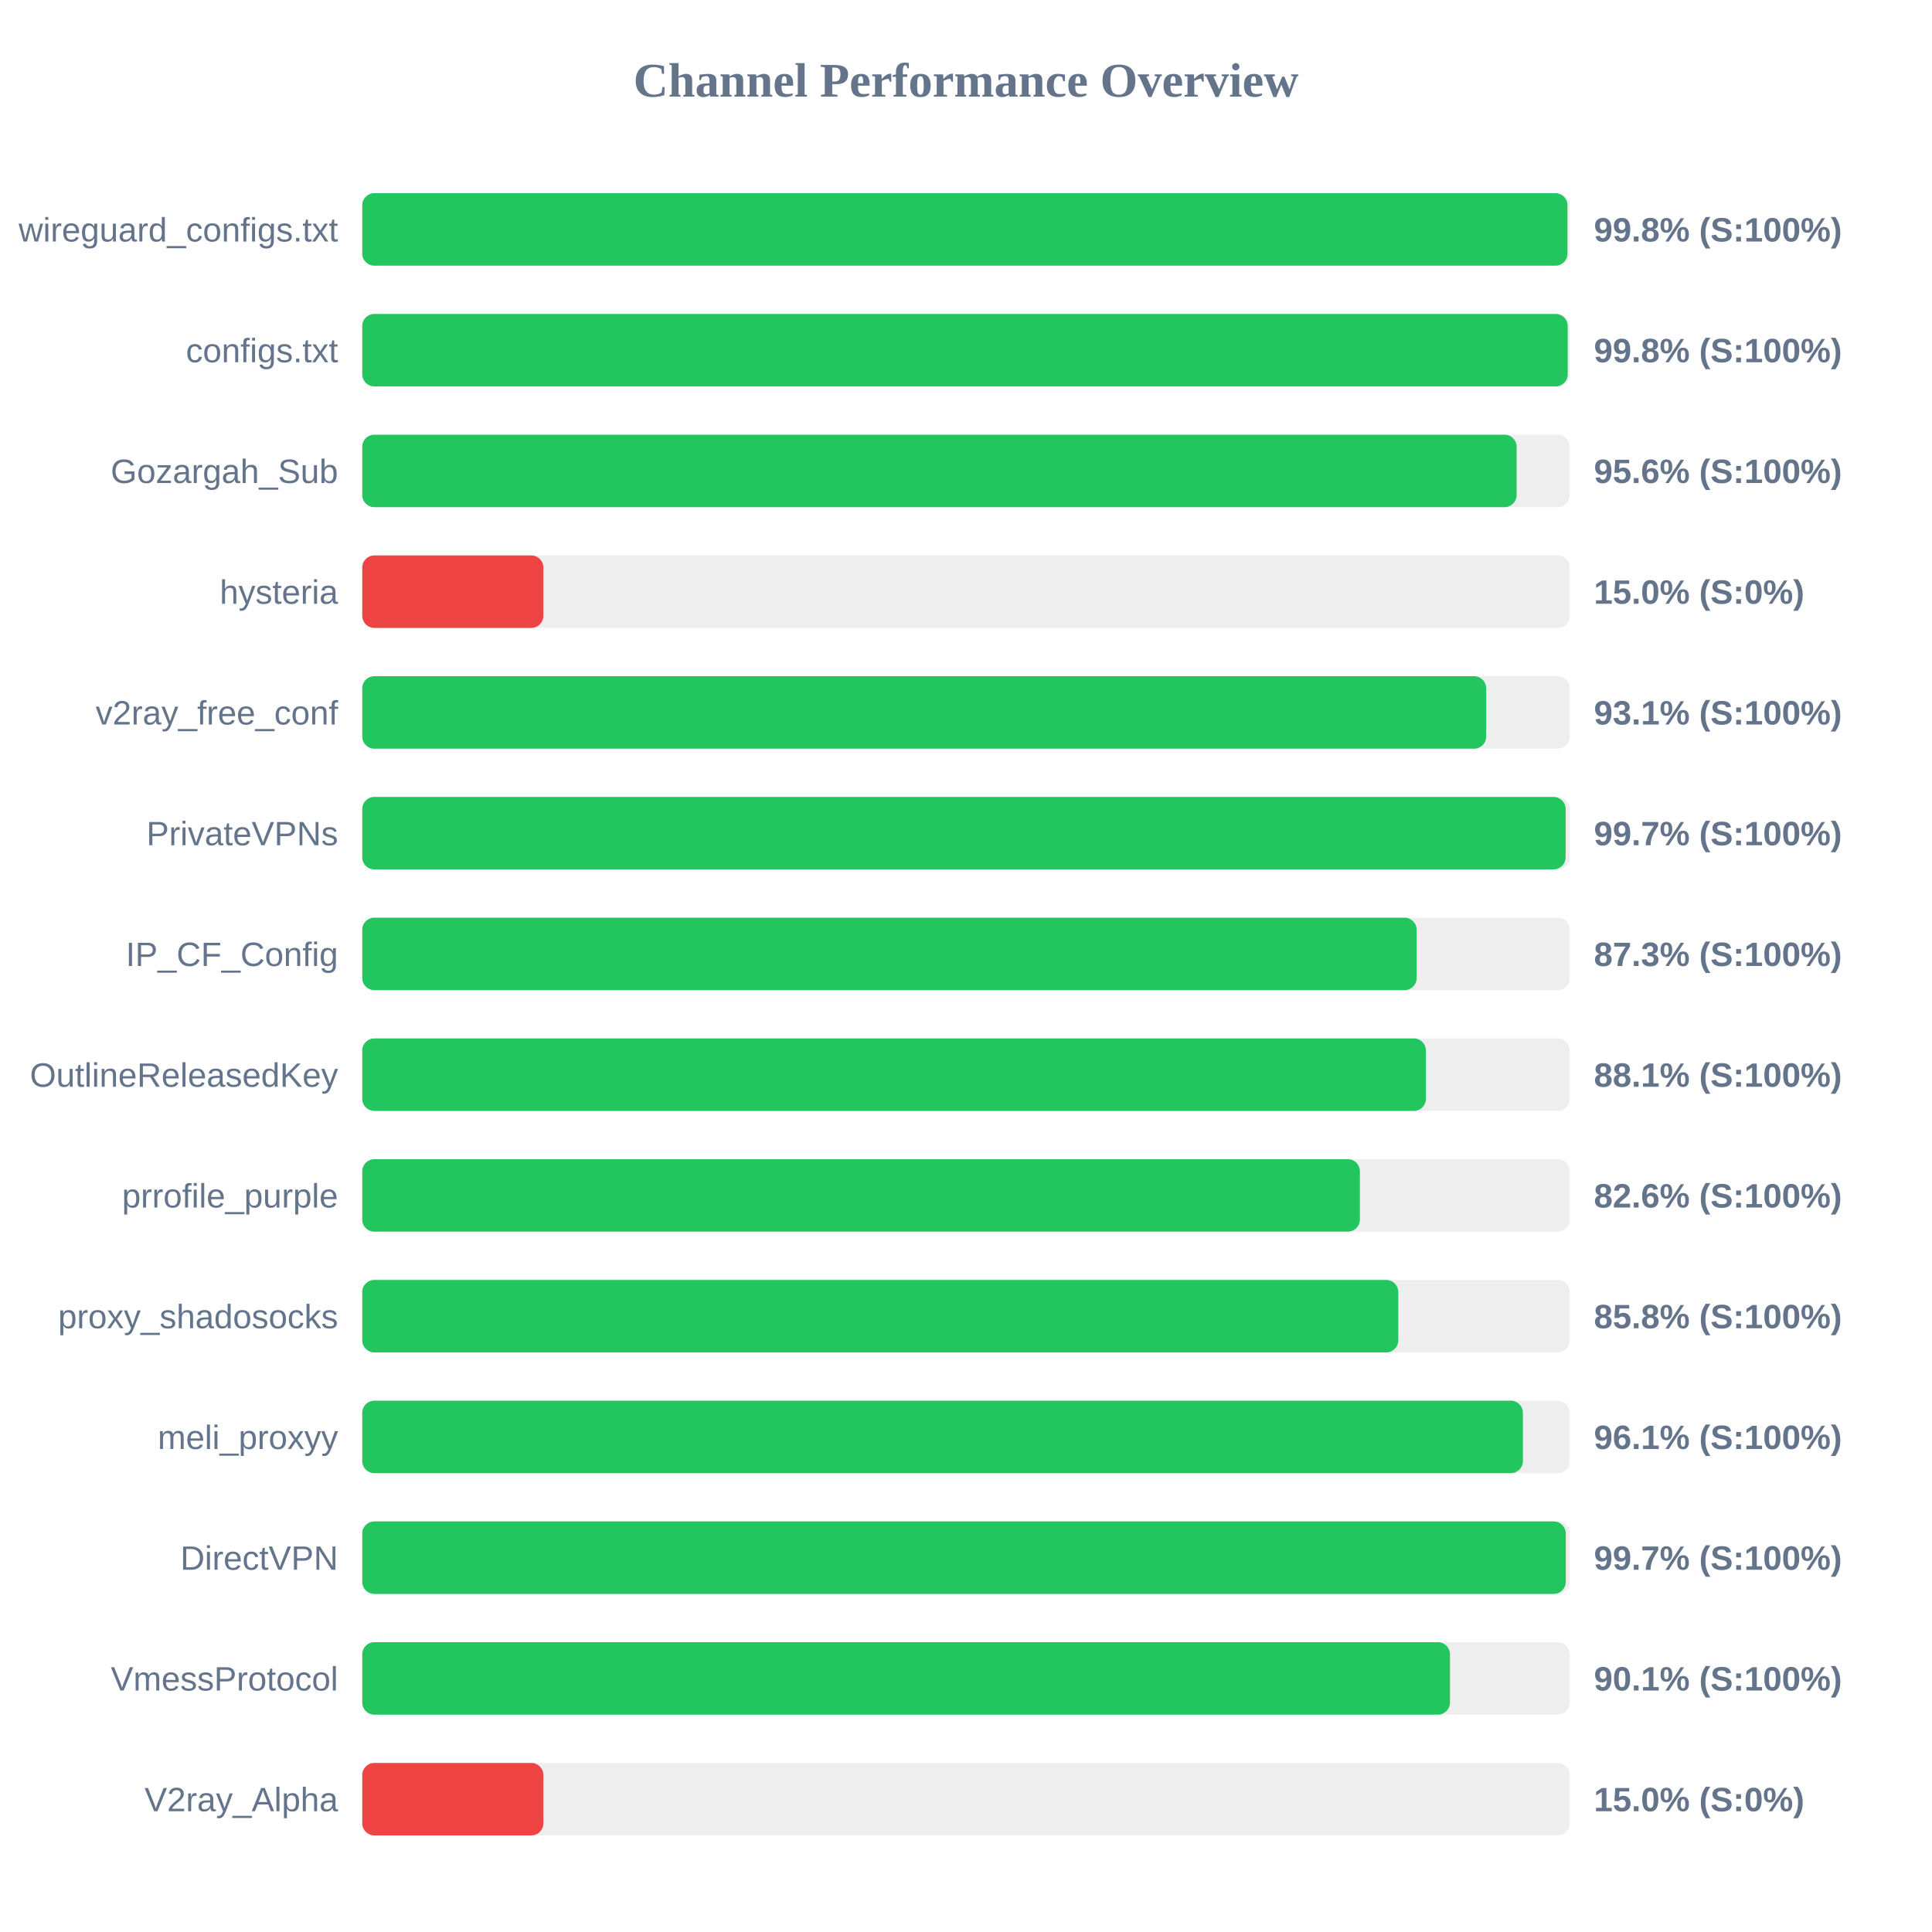
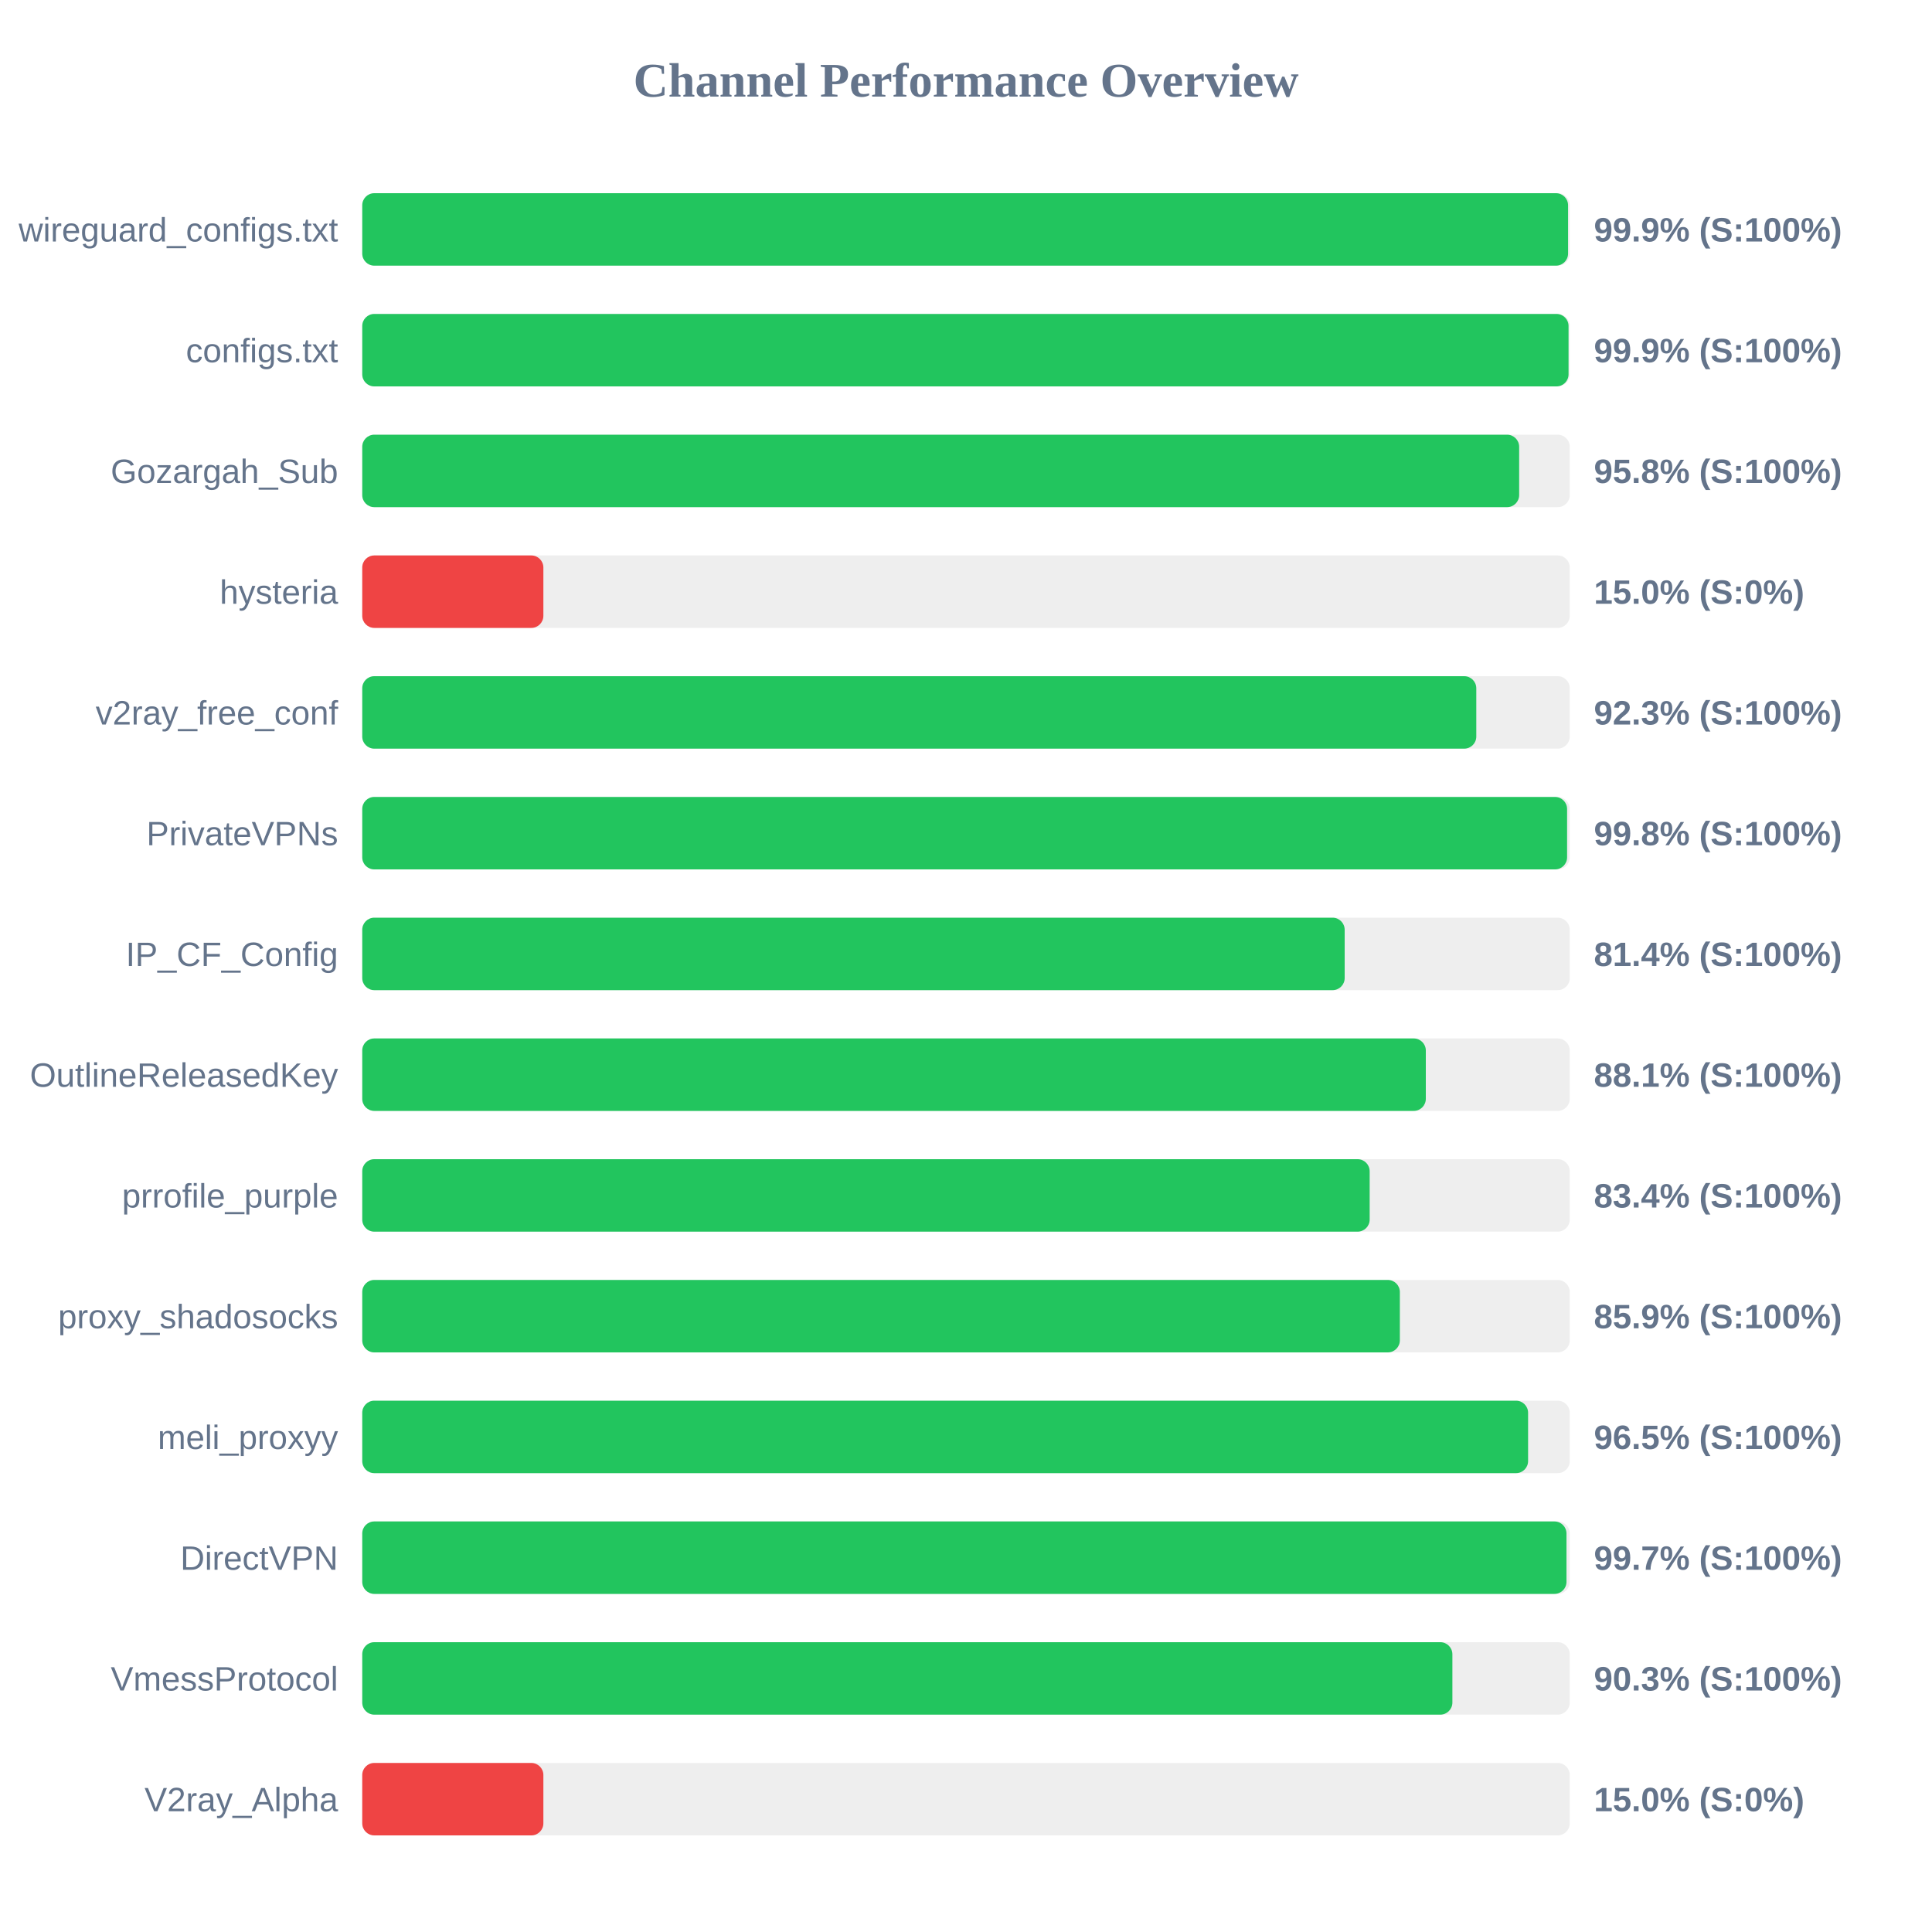
<svg xmlns="http://www.w3.org/2000/svg" width="800" height="800" version="1.1">
  <style>
        .row { font: 14px Arial; fill: #64748b; }
        .score { font: bold 14px Arial; fill: #64748b; }
    </style>
  <text x="400" y="40" text-anchor="middle" font-size="20px" font-weight="bold" fill="#64748b">Channel Performance Overview</text>
  <rect x="150" y="80" width="500" height="30" fill="#eee" rx="5" />
-   <rect x="150" y="80" width="499.05" height="30" fill="#22c55e" rx="5" />
+   <rect x="150" y="80" width="499.3" height="30" fill="#22c55e" rx="5" />
  <text x="140" y="100" text-anchor="end" class="row">wireguard_configs.txt</text>
-   <text x="660" y="100" text-anchor="start" class="score">99.8% (S:100%)</text>
+   <text x="660" y="100" text-anchor="start" class="score">99.9% (S:100%)</text>
  <rect x="150" y="130" width="500" height="30" fill="#eee" rx="5" />
-   <rect x="150" y="130" width="499.15" height="30" fill="#22c55e" rx="5" />
+   <rect x="150" y="130" width="499.5" height="30" fill="#22c55e" rx="5" />
  <text x="140" y="150" text-anchor="end" class="row">configs.txt</text>
-   <text x="660" y="150" text-anchor="start" class="score">99.8% (S:100%)</text>
+   <text x="660" y="150" text-anchor="start" class="score">99.9% (S:100%)</text>
  <rect x="150" y="180" width="500" height="30" fill="#eee" rx="5" />
-   <rect x="150" y="180" width="478.0" height="30" fill="#22c55e" rx="5" />
+   <rect x="150" y="180" width="479.05" height="30" fill="#22c55e" rx="5" />
  <text x="140" y="200" text-anchor="end" class="row">Gozargah_Sub</text>
-   <text x="660" y="200" text-anchor="start" class="score">95.6% (S:100%)</text>
+   <text x="660" y="200" text-anchor="start" class="score">95.8% (S:100%)</text>
  <rect x="150" y="230" width="500" height="30" fill="#eee" rx="5" />
  <rect x="150" y="230" width="75.0" height="30" fill="#ef4444" rx="5" />
  <text x="140" y="250" text-anchor="end" class="row">hysteria</text>
  <text x="660" y="250" text-anchor="start" class="score">15.0% (S:0%)</text>
  <rect x="150" y="280" width="500" height="30" fill="#eee" rx="5" />
-   <rect x="150" y="280" width="465.4" height="30" fill="#22c55e" rx="5" />
+   <rect x="150" y="280" width="461.3" height="30" fill="#22c55e" rx="5" />
  <text x="140" y="300" text-anchor="end" class="row">v2ray_free_conf</text>
-   <text x="660" y="300" text-anchor="start" class="score">93.1% (S:100%)</text>
+   <text x="660" y="300" text-anchor="start" class="score">92.3% (S:100%)</text>
  <rect x="150" y="330" width="500" height="30" fill="#eee" rx="5" />
-   <rect x="150" y="330" width="498.3" height="30" fill="#22c55e" rx="5" />
+   <rect x="150" y="330" width="498.9" height="30" fill="#22c55e" rx="5" />
  <text x="140" y="350" text-anchor="end" class="row">PrivateVPNs</text>
-   <text x="660" y="350" text-anchor="start" class="score">99.7% (S:100%)</text>
+   <text x="660" y="350" text-anchor="start" class="score">99.8% (S:100%)</text>
  <rect x="150" y="380" width="500" height="30" fill="#eee" rx="5" />
-   <rect x="150" y="380" width="436.6" height="30" fill="#22c55e" rx="5" />
+   <rect x="150" y="380" width="406.8" height="30" fill="#22c55e" rx="5" />
  <text x="140" y="400" text-anchor="end" class="row">IP_CF_Config</text>
-   <text x="660" y="400" text-anchor="start" class="score">87.3% (S:100%)</text>
+   <text x="660" y="400" text-anchor="start" class="score">81.4% (S:100%)</text>
  <rect x="150" y="430" width="500" height="30" fill="#eee" rx="5" />
-   <rect x="150" y="430" width="440.45" height="30" fill="#22c55e" rx="5" />
+   <rect x="150" y="430" width="440.4" height="30" fill="#22c55e" rx="5" />
  <text x="140" y="450" text-anchor="end" class="row">OutlineReleasedKey</text>
  <text x="660" y="450" text-anchor="start" class="score">88.1% (S:100%)</text>
  <rect x="150" y="480" width="500" height="30" fill="#eee" rx="5" />
-   <rect x="150" y="480" width="413.1" height="30" fill="#22c55e" rx="5" />
+   <rect x="150" y="480" width="417.15" height="30" fill="#22c55e" rx="5" />
  <text x="140" y="500" text-anchor="end" class="row">prrofile_purple</text>
-   <text x="660" y="500" text-anchor="start" class="score">82.6% (S:100%)</text>
+   <text x="660" y="500" text-anchor="start" class="score">83.4% (S:100%)</text>
  <rect x="150" y="530" width="500" height="30" fill="#eee" rx="5" />
-   <rect x="150" y="530" width="429.0" height="30" fill="#22c55e" rx="5" />
+   <rect x="150" y="530" width="429.65" height="30" fill="#22c55e" rx="5" />
  <text x="140" y="550" text-anchor="end" class="row">proxy_shadosocks</text>
-   <text x="660" y="550" text-anchor="start" class="score">85.8% (S:100%)</text>
+   <text x="660" y="550" text-anchor="start" class="score">85.9% (S:100%)</text>
  <rect x="150" y="580" width="500" height="30" fill="#eee" rx="5" />
-   <rect x="150" y="580" width="480.6" height="30" fill="#22c55e" rx="5" />
+   <rect x="150" y="580" width="482.75" height="30" fill="#22c55e" rx="5" />
  <text x="140" y="600" text-anchor="end" class="row">meli_proxyy</text>
-   <text x="660" y="600" text-anchor="start" class="score">96.1% (S:100%)</text>
+   <text x="660" y="600" text-anchor="start" class="score">96.5% (S:100%)</text>
  <rect x="150" y="630" width="500" height="30" fill="#eee" rx="5" />
-   <rect x="150" y="630" width="498.35" height="30" fill="#22c55e" rx="5" />
+   <rect x="150" y="630" width="498.65" height="30" fill="#22c55e" rx="5" />
  <text x="140" y="650" text-anchor="end" class="row">DirectVPN</text>
  <text x="660" y="650" text-anchor="start" class="score">99.7% (S:100%)</text>
  <rect x="150" y="680" width="500" height="30" fill="#eee" rx="5" />
-   <rect x="150" y="680" width="450.4" height="30" fill="#22c55e" rx="5" />
+   <rect x="150" y="680" width="451.4" height="30" fill="#22c55e" rx="5" />
  <text x="140" y="700" text-anchor="end" class="row">VmessProtocol</text>
-   <text x="660" y="700" text-anchor="start" class="score">90.1% (S:100%)</text>
+   <text x="660" y="700" text-anchor="start" class="score">90.3% (S:100%)</text>
  <rect x="150" y="730" width="500" height="30" fill="#eee" rx="5" />
  <rect x="150" y="730" width="75.0" height="30" fill="#ef4444" rx="5" />
  <text x="140" y="750" text-anchor="end" class="row">V2ray_Alpha</text>
  <text x="660" y="750" text-anchor="start" class="score">15.0% (S:0%)</text>
</svg>
